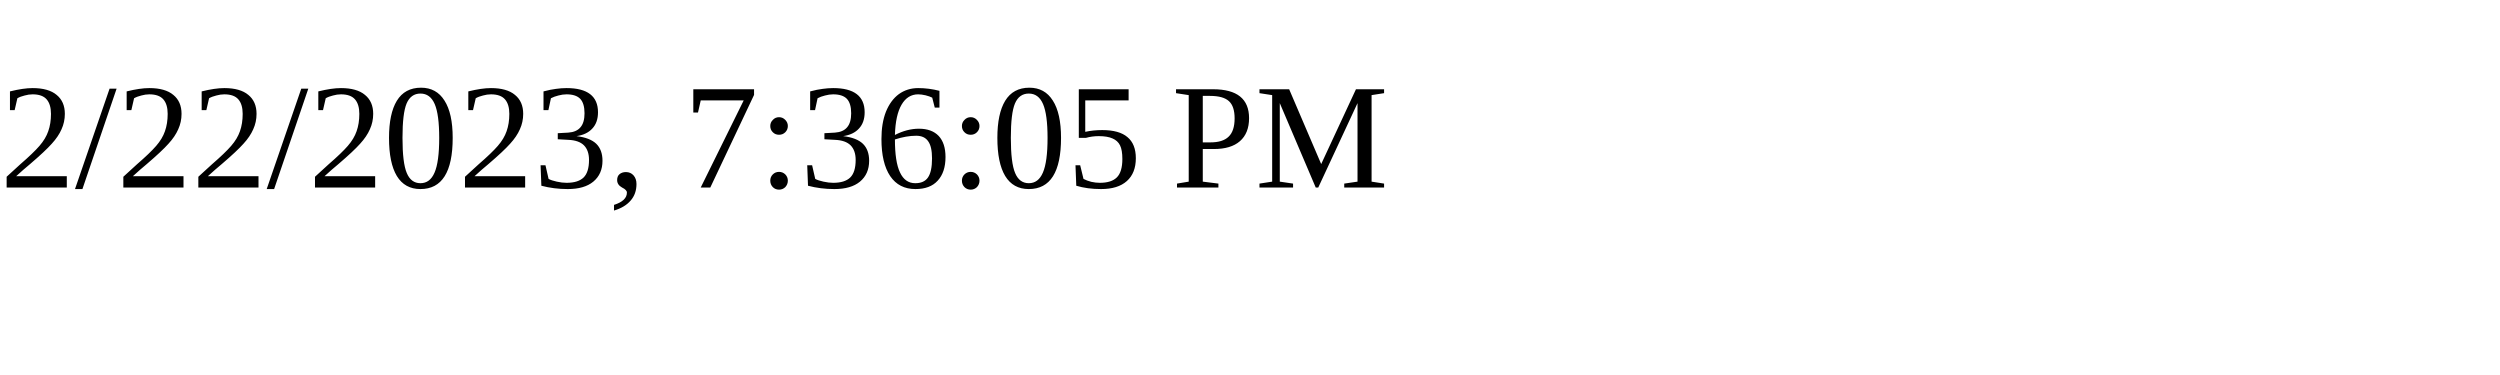
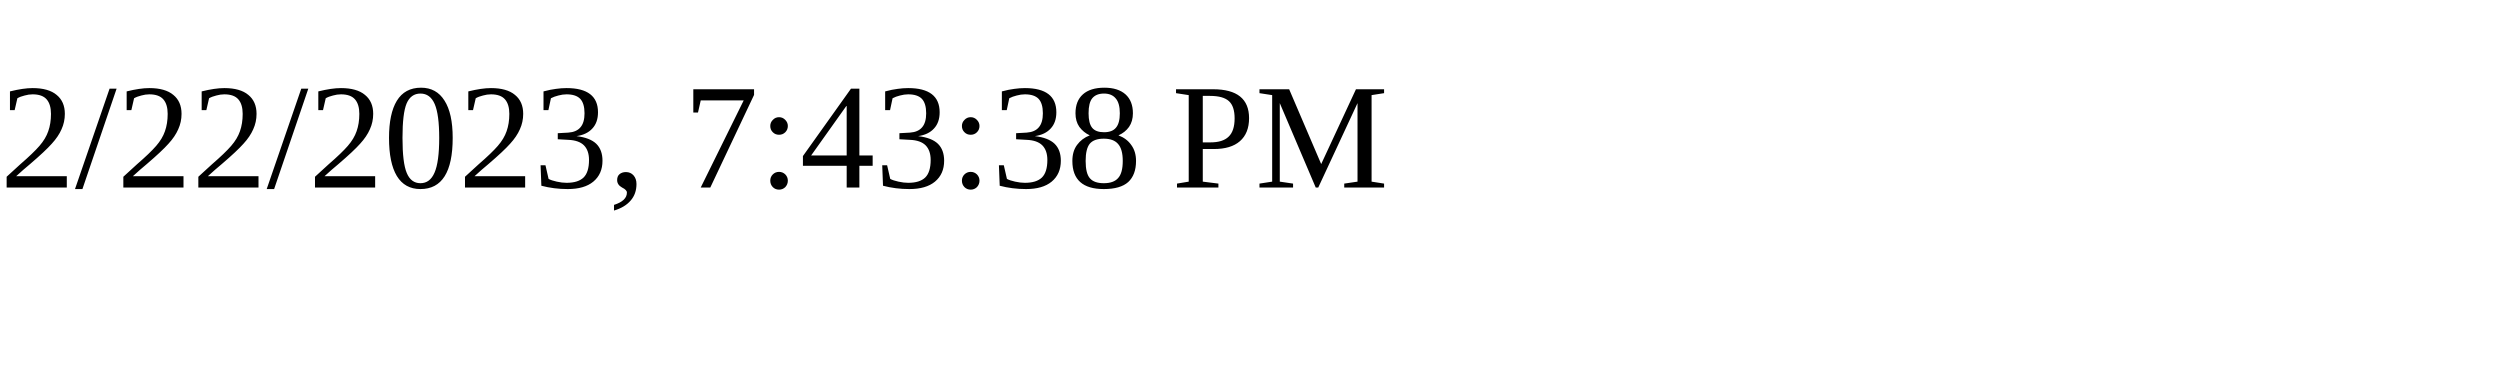
<svg xmlns="http://www.w3.org/2000/svg" height="30" width="200">
-   <text x="0" y="15">2/22/2023, 7:36:05 PM</text>
+   <text x="0" y="15">2/22/2023, 7:43:38 PM</text>
</svg>
